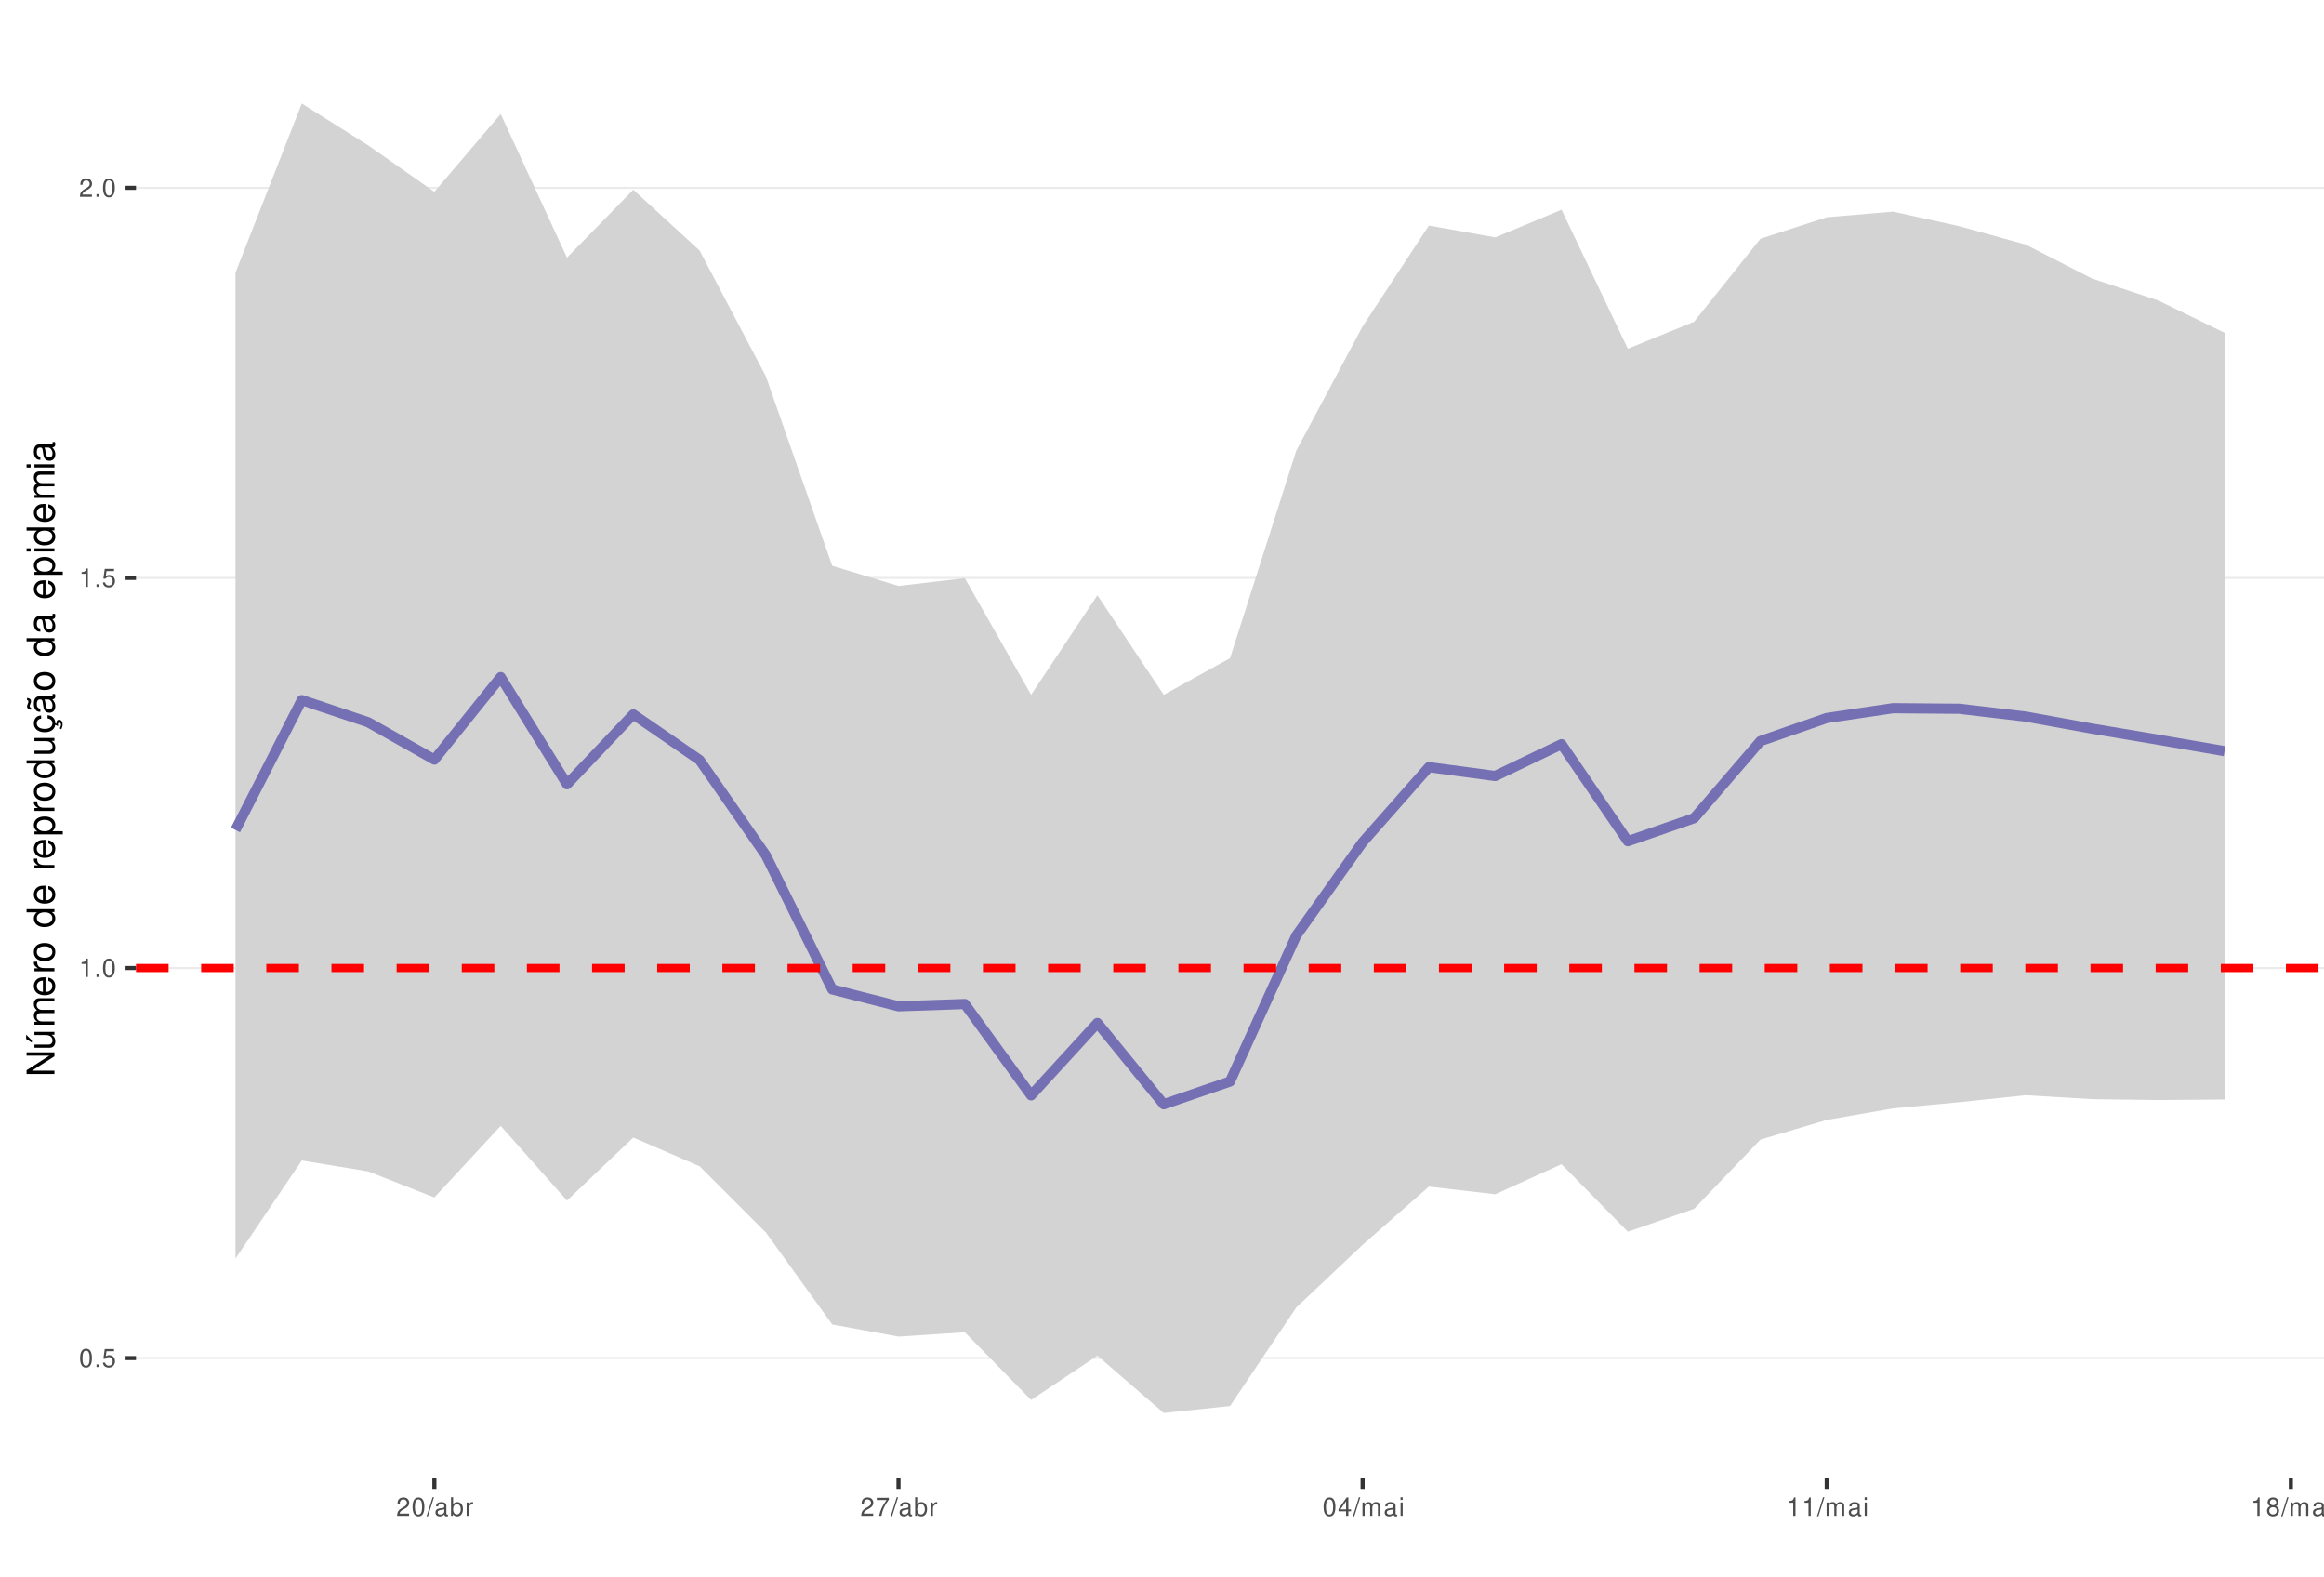
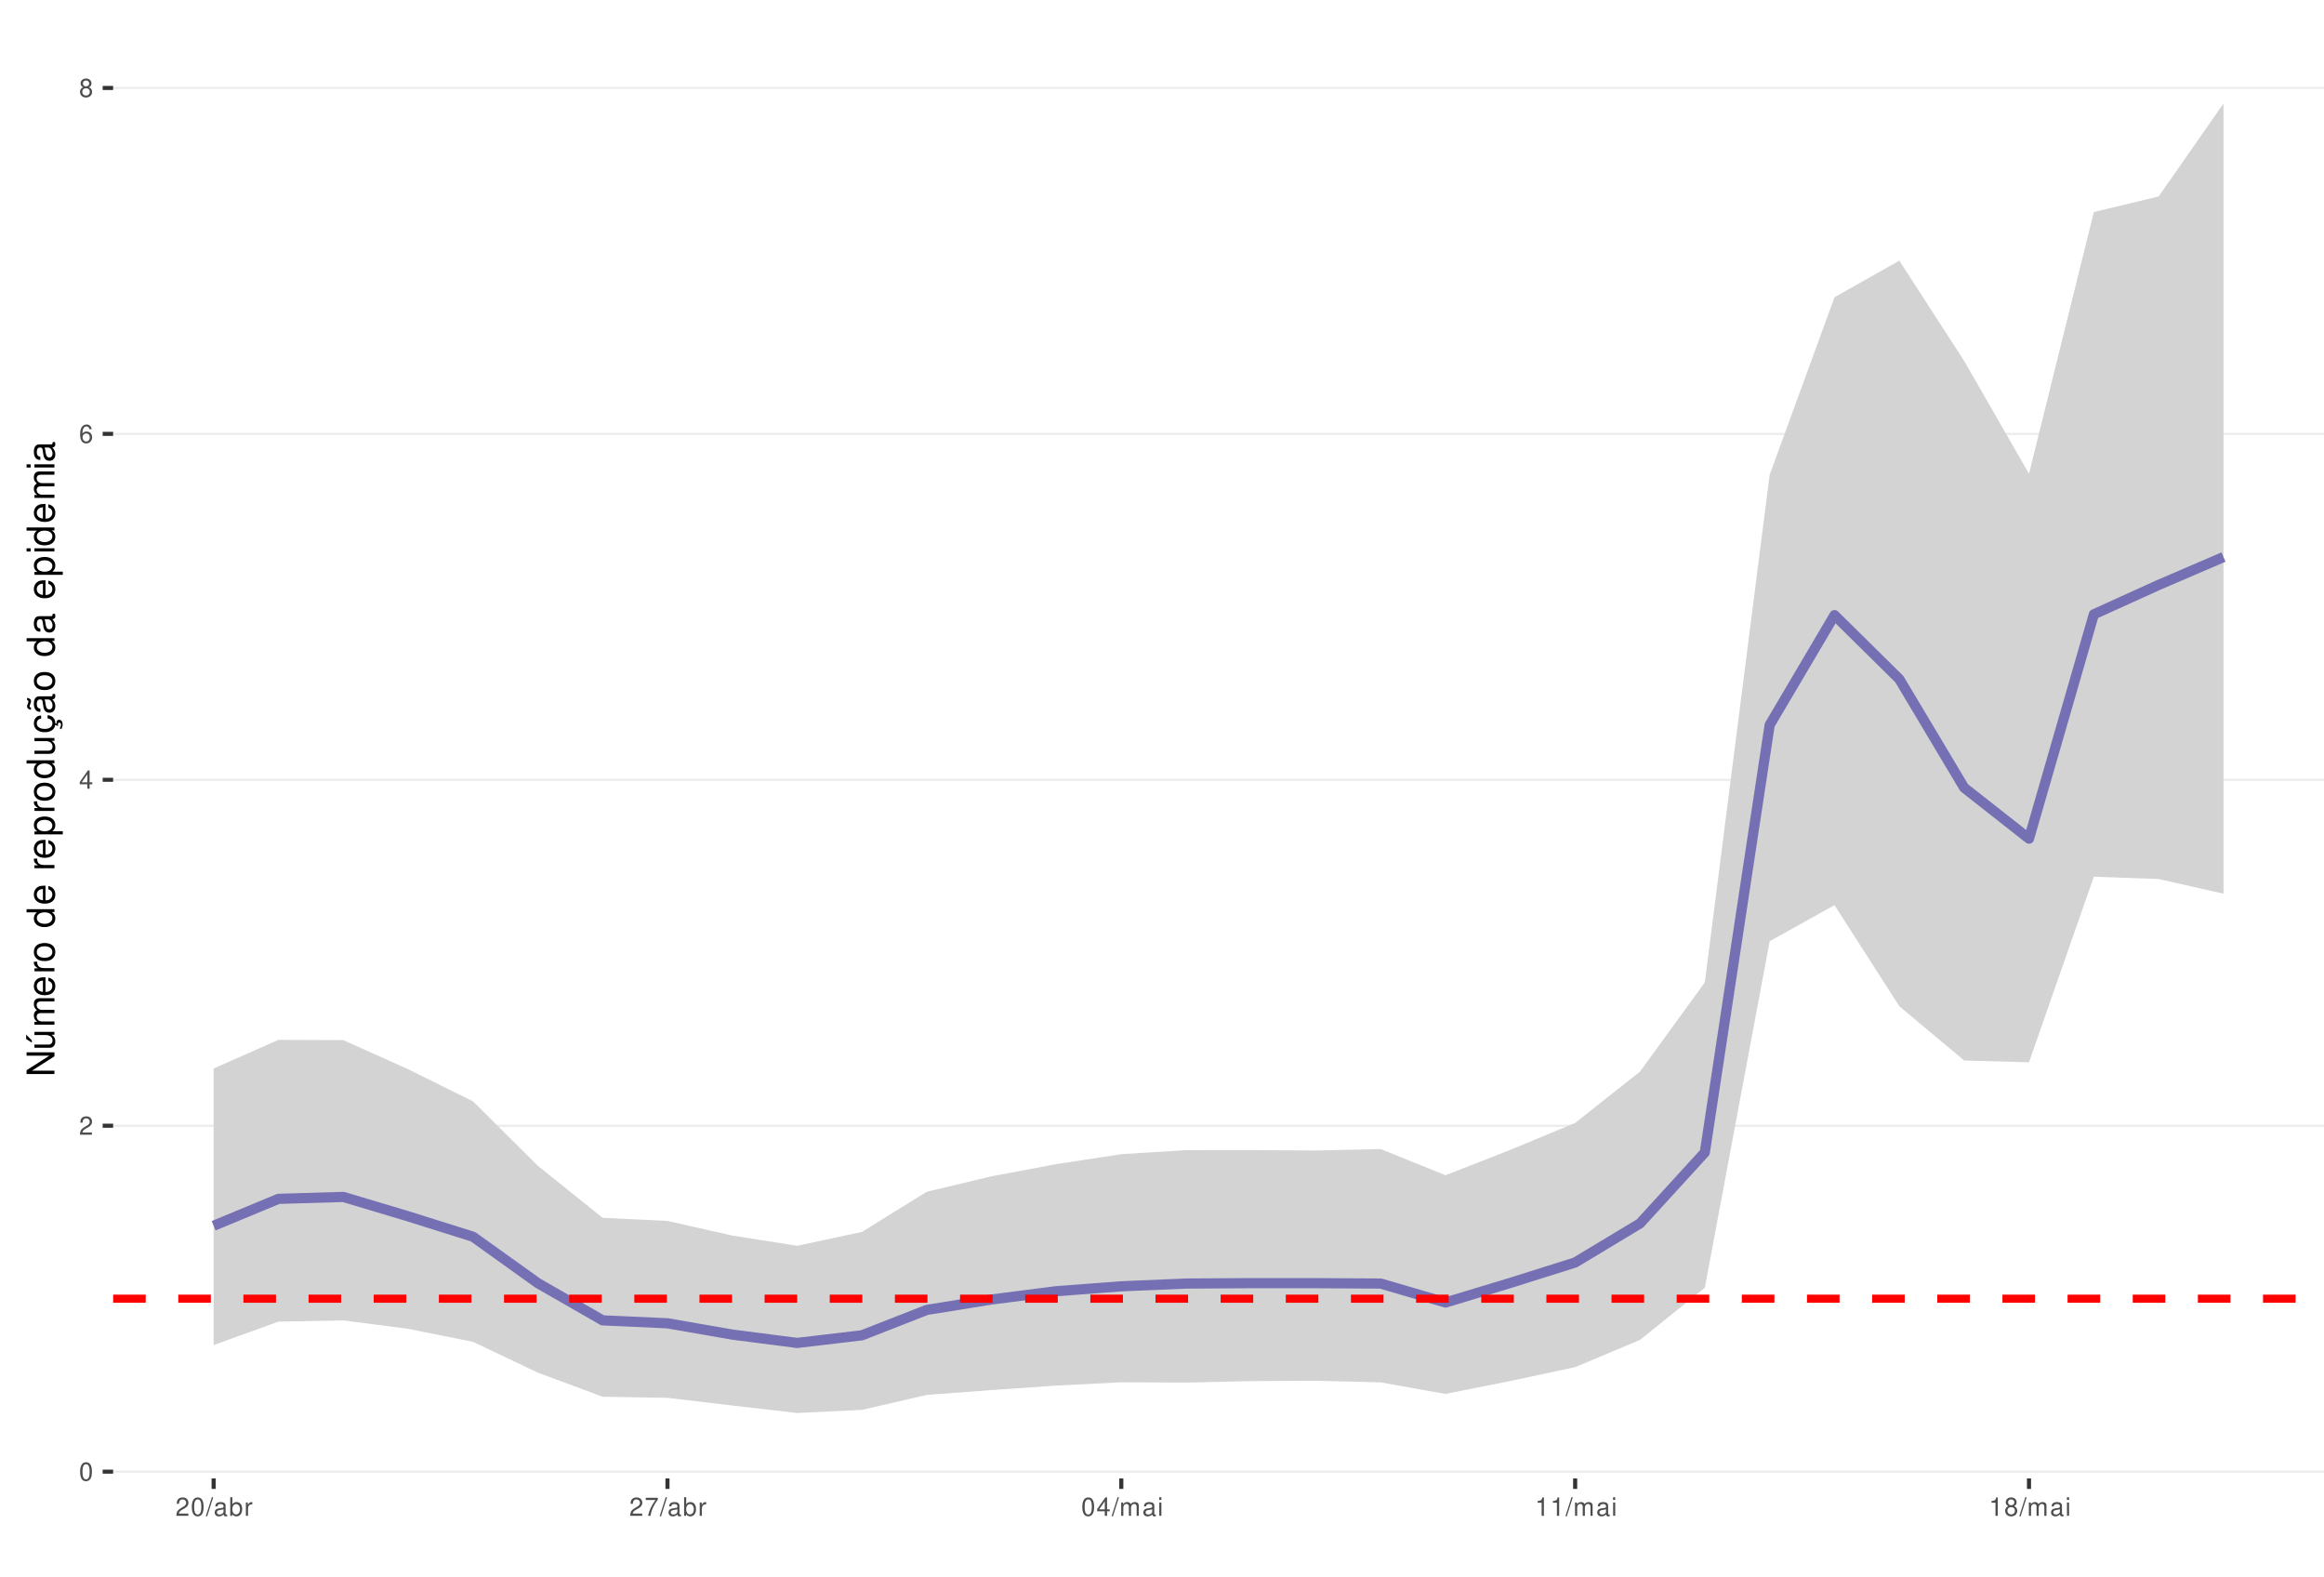
<svg xmlns="http://www.w3.org/2000/svg" xmlns:xlink="http://www.w3.org/1999/xlink" width="609pt" height="413pt" viewBox="0 0 609 413" version="1.1">
  <defs>
    <g>
      <symbol overflow="visible" id="glyph0-0">
        <path style="stroke:none;" d="" />
      </symbol>
      <symbol overflow="visible" id="glyph0-1">
        <path style="stroke:none;" d="M 1.828 -4.812 C 1.391 -4.812 0.984 -4.609 0.75 -4.281 C 0.438 -3.859 0.281 -3.219 0.281 -2.328 C 0.281 -0.703 0.812 0.156 1.828 0.156 C 2.828 0.156 3.375 -0.703 3.375 -2.297 C 3.375 -3.219 3.234 -3.844 2.922 -4.281 C 2.672 -4.625 2.281 -4.812 1.828 -4.812 Z M 1.828 -4.297 C 2.469 -4.297 2.781 -3.641 2.781 -2.344 C 2.781 -0.969 2.469 -0.328 1.812 -0.328 C 1.203 -0.328 0.891 -1 0.891 -2.328 C 0.891 -3.641 1.203 -4.297 1.828 -4.297 Z M 1.828 -4.297 " />
      </symbol>
      <symbol overflow="visible" id="glyph0-2">
-         <path style="stroke:none;" d="M 1.266 -0.688 L 0.578 -0.688 L 0.578 0 L 1.266 0 Z M 1.266 -0.688 " />
+         <path style="stroke:none;" d="M 3.375 -0.578 L 0.891 -0.578 C 0.938 -0.984 1.156 -1.234 1.734 -1.578 L 2.406 -1.953 C 3.062 -2.328 3.406 -2.812 3.406 -3.406 C 3.406 -3.812 3.234 -4.188 2.969 -4.438 C 2.688 -4.688 2.344 -4.812 1.891 -4.812 C 1.297 -4.812 0.844 -4.594 0.578 -4.188 C 0.422 -3.938 0.344 -3.641 0.328 -3.141 L 0.922 -3.141 C 0.938 -3.469 0.984 -3.672 1.062 -3.828 C 1.219 -4.125 1.516 -4.297 1.875 -4.297 C 2.406 -4.297 2.797 -3.906 2.797 -3.391 C 2.797 -3.016 2.578 -2.672 2.156 -2.438 L 1.547 -2.078 C 0.562 -1.516 0.281 -1.062 0.219 0 L 3.375 0 Z M 3.375 -0.578 " />
      </symbol>
      <symbol overflow="visible" id="glyph0-3">
-         <path style="stroke:none;" d="M 3.172 -4.719 L 0.734 -4.719 L 0.375 -2.156 L 0.922 -2.156 C 1.188 -2.469 1.422 -2.594 1.797 -2.594 C 2.422 -2.594 2.812 -2.156 2.812 -1.453 C 2.812 -0.781 2.422 -0.359 1.781 -0.359 C 1.266 -0.359 0.953 -0.625 0.812 -1.156 L 0.234 -1.156 C 0.312 -0.766 0.375 -0.578 0.516 -0.406 C 0.781 -0.047 1.266 0.156 1.797 0.156 C 2.75 0.156 3.422 -0.547 3.422 -1.531 C 3.422 -2.469 2.797 -3.109 1.891 -3.109 C 1.562 -3.109 1.297 -3.016 1.016 -2.828 L 1.203 -4.141 L 3.172 -4.141 Z M 3.172 -4.719 " />
+         <path style="stroke:none;" d="M 2.172 -1.172 L 2.172 0 L 2.766 0 L 2.766 -1.172 L 3.469 -1.172 L 3.469 -1.688 L 2.766 -1.688 L 2.766 -4.812 L 2.328 -4.812 L 0.188 -1.781 L 0.188 -1.172 Z M 2.172 -1.688 L 0.703 -1.688 L 2.172 -3.812 Z M 2.172 -1.688 " />
      </symbol>
      <symbol overflow="visible" id="glyph0-4">
-         <path style="stroke:none;" d="M 1.719 -3.422 L 1.719 0 L 2.312 0 L 2.312 -4.812 L 1.922 -4.812 C 1.719 -4.078 1.578 -3.969 0.672 -3.859 L 0.672 -3.422 Z M 1.719 -3.422 " />
+         <path style="stroke:none;" d="M 3.312 -3.562 C 3.203 -4.344 2.703 -4.812 1.984 -4.812 C 1.453 -4.812 0.984 -4.562 0.719 -4.125 C 0.406 -3.656 0.281 -3.062 0.281 -2.203 C 0.281 -1.391 0.406 -0.875 0.688 -0.453 C 0.938 -0.047 1.344 0.156 1.875 0.156 C 2.766 0.156 3.422 -0.516 3.422 -1.453 C 3.422 -2.344 2.812 -2.969 1.969 -2.969 C 1.5 -2.969 1.141 -2.797 0.891 -2.438 C 0.891 -3.641 1.266 -4.297 1.938 -4.297 C 2.344 -4.297 2.641 -4.031 2.734 -3.562 Z M 1.891 -2.453 C 2.469 -2.453 2.812 -2.047 2.812 -1.406 C 2.812 -0.812 2.422 -0.359 1.875 -0.359 C 1.328 -0.359 0.922 -0.828 0.922 -1.438 C 0.922 -2.031 1.312 -2.453 1.891 -2.453 Z M 1.891 -2.453 " />
      </symbol>
      <symbol overflow="visible" id="glyph0-5">
-         <path style="stroke:none;" d="M 3.375 -0.578 L 0.891 -0.578 C 0.938 -0.984 1.156 -1.234 1.734 -1.578 L 2.406 -1.953 C 3.062 -2.328 3.406 -2.812 3.406 -3.406 C 3.406 -3.812 3.234 -4.188 2.969 -4.438 C 2.688 -4.688 2.344 -4.812 1.891 -4.812 C 1.297 -4.812 0.844 -4.594 0.578 -4.188 C 0.422 -3.938 0.344 -3.641 0.328 -3.141 L 0.922 -3.141 C 0.938 -3.469 0.984 -3.672 1.062 -3.828 C 1.219 -4.125 1.516 -4.297 1.875 -4.297 C 2.406 -4.297 2.797 -3.906 2.797 -3.391 C 2.797 -3.016 2.578 -2.672 2.156 -2.438 L 1.547 -2.078 C 0.562 -1.516 0.281 -1.062 0.219 0 L 3.375 0 Z M 3.375 -0.578 " />
+         <path style="stroke:none;" d="M 2.609 -2.531 C 3.094 -2.828 3.25 -3.078 3.25 -3.531 C 3.25 -4.281 2.672 -4.812 1.828 -4.812 C 1 -4.812 0.406 -4.281 0.406 -3.531 C 0.406 -3.078 0.562 -2.844 1.047 -2.531 C 0.516 -2.266 0.25 -1.875 0.25 -1.344 C 0.25 -0.453 0.891 0.156 1.828 0.156 C 2.766 0.156 3.422 -0.453 3.422 -1.344 C 3.422 -1.875 3.141 -2.266 2.609 -2.531 Z M 1.828 -4.297 C 2.328 -4.297 2.656 -4 2.656 -3.516 C 2.656 -3.062 2.328 -2.766 1.828 -2.766 C 1.328 -2.766 1.016 -3.062 1.016 -3.531 C 1.016 -4 1.328 -4.297 1.828 -4.297 Z M 1.828 -2.266 C 2.422 -2.266 2.812 -1.891 2.812 -1.328 C 2.812 -0.75 2.422 -0.359 1.812 -0.359 C 1.25 -0.359 0.844 -0.766 0.844 -1.312 C 0.844 -1.891 1.234 -2.266 1.828 -2.266 Z M 1.828 -2.266 " />
      </symbol>
      <symbol overflow="visible" id="glyph0-6">
        <path style="stroke:none;" d="M 1.531 -4.859 L -0.047 0.141 L 0.312 0.141 L 1.891 -4.859 Z M 1.531 -4.859 " />
      </symbol>
      <symbol overflow="visible" id="glyph0-7">
        <path style="stroke:none;" d="M 3.562 -0.328 C 3.5 -0.312 3.469 -0.312 3.438 -0.312 C 3.25 -0.312 3.141 -0.406 3.141 -0.578 L 3.141 -2.641 C 3.141 -3.25 2.688 -3.594 1.828 -3.594 C 1.312 -3.594 0.906 -3.438 0.672 -3.188 C 0.516 -3 0.453 -2.797 0.438 -2.453 L 0.984 -2.453 C 1.031 -2.875 1.297 -3.078 1.812 -3.078 C 2.312 -3.078 2.594 -2.891 2.594 -2.562 L 2.594 -2.406 C 2.578 -2.172 2.469 -2.078 2.016 -2.031 C 1.219 -1.922 1.109 -1.891 0.891 -1.812 C 0.484 -1.641 0.281 -1.328 0.281 -0.875 C 0.281 -0.25 0.719 0.156 1.422 0.156 C 1.859 0.156 2.219 0 2.609 -0.359 C 2.656 0 2.828 0.156 3.188 0.156 C 3.297 0.156 3.375 0.141 3.562 0.094 Z M 2.594 -1.094 C 2.594 -0.906 2.531 -0.797 2.375 -0.641 C 2.141 -0.438 1.875 -0.328 1.547 -0.328 C 1.109 -0.328 0.859 -0.547 0.859 -0.891 C 0.859 -1.266 1.094 -1.438 1.703 -1.531 C 2.297 -1.609 2.406 -1.641 2.594 -1.719 Z M 2.594 -1.094 " />
      </symbol>
      <symbol overflow="visible" id="glyph0-8">
        <path style="stroke:none;" d="M 0.359 -4.859 L 0.359 0 L 0.859 0 L 0.859 -0.453 C 1.125 -0.047 1.484 0.156 1.969 0.156 C 2.875 0.156 3.484 -0.594 3.484 -1.75 C 3.484 -2.891 2.922 -3.594 1.984 -3.594 C 1.516 -3.594 1.172 -3.406 0.906 -3.016 L 0.906 -4.859 Z M 1.891 -3.062 C 2.5 -3.062 2.906 -2.531 2.906 -1.703 C 2.906 -0.906 2.484 -0.359 1.891 -0.359 C 1.297 -0.359 0.906 -0.906 0.906 -1.719 C 0.906 -2.531 1.297 -3.062 1.891 -3.062 Z M 1.891 -3.062 " />
      </symbol>
      <symbol overflow="visible" id="glyph0-9">
        <path style="stroke:none;" d="M 0.453 -3.484 L 0.453 0 L 1.016 0 L 1.016 -1.812 C 1.031 -2.656 1.375 -3.016 2.141 -3 L 2.141 -3.562 C 2.047 -3.578 1.984 -3.594 1.922 -3.594 C 1.562 -3.594 1.297 -3.375 0.969 -2.859 L 0.969 -3.484 Z M 0.453 -3.484 " />
      </symbol>
      <symbol overflow="visible" id="glyph0-10">
        <path style="stroke:none;" d="M 3.469 -4.719 L 0.312 -4.719 L 0.312 -4.141 L 2.859 -4.141 C 1.734 -2.531 1.266 -1.547 0.922 0 L 1.547 0 C 1.797 -1.516 2.391 -2.812 3.469 -4.234 Z M 3.469 -4.719 " />
      </symbol>
      <symbol overflow="visible" id="glyph0-11">
-         <path style="stroke:none;" d="M 2.172 -1.172 L 2.172 0 L 2.766 0 L 2.766 -1.172 L 3.469 -1.172 L 3.469 -1.688 L 2.766 -1.688 L 2.766 -4.812 L 2.328 -4.812 L 0.188 -1.781 L 0.188 -1.172 Z M 2.172 -1.688 L 0.703 -1.688 L 2.172 -3.812 Z M 2.172 -1.688 " />
+         <path style="stroke:none;" d="M 0.469 -3.484 L 0.469 0 L 1.031 0 L 1.031 -2.188 C 1.031 -2.703 1.391 -3.109 1.844 -3.109 C 2.25 -3.109 2.484 -2.844 2.484 -2.406 L 2.484 0 L 3.047 0 L 3.047 -2.188 C 3.047 -2.703 3.422 -3.109 3.875 -3.109 C 4.266 -3.109 4.516 -2.844 4.516 -2.406 L 4.516 0 L 5.078 0 L 5.078 -2.609 C 5.078 -3.234 4.719 -3.594 4.062 -3.594 C 3.594 -3.594 3.312 -3.453 2.984 -3.062 C 2.781 -3.422 2.5 -3.594 2.047 -3.594 C 1.578 -3.594 1.266 -3.422 0.984 -3 L 0.984 -3.484 Z M 0.469 -3.484 " />
      </symbol>
      <symbol overflow="visible" id="glyph0-12">
-         <path style="stroke:none;" d="M 0.469 -3.484 L 0.469 0 L 1.031 0 L 1.031 -2.188 C 1.031 -2.703 1.391 -3.109 1.844 -3.109 C 2.25 -3.109 2.484 -2.844 2.484 -2.406 L 2.484 0 L 3.047 0 L 3.047 -2.188 C 3.047 -2.703 3.422 -3.109 3.875 -3.109 C 4.266 -3.109 4.516 -2.844 4.516 -2.406 L 4.516 0 L 5.078 0 L 5.078 -2.609 C 5.078 -3.234 4.719 -3.594 4.062 -3.594 C 3.594 -3.594 3.312 -3.453 2.984 -3.062 C 2.781 -3.422 2.5 -3.594 2.047 -3.594 C 1.578 -3.594 1.266 -3.422 0.984 -3 L 0.984 -3.484 Z M 0.469 -3.484 " />
+         <path style="stroke:none;" d="M 1 -3.484 L 0.453 -3.484 L 0.453 0 L 1 0 Z M 1 -4.859 L 0.438 -4.859 L 0.438 -4.156 L 1 -4.156 Z M 1 -4.859 " />
      </symbol>
      <symbol overflow="visible" id="glyph0-13">
-         <path style="stroke:none;" d="M 1 -3.484 L 0.453 -3.484 L 0.453 0 L 1 0 Z M 1 -4.859 L 0.438 -4.859 L 0.438 -4.156 L 1 -4.156 Z M 1 -4.859 " />
-       </symbol>
-       <symbol overflow="visible" id="glyph0-14">
-         <path style="stroke:none;" d="M 2.609 -2.531 C 3.094 -2.828 3.25 -3.078 3.25 -3.531 C 3.25 -4.281 2.672 -4.812 1.828 -4.812 C 1 -4.812 0.406 -4.281 0.406 -3.531 C 0.406 -3.078 0.562 -2.844 1.047 -2.531 C 0.516 -2.266 0.25 -1.875 0.25 -1.344 C 0.25 -0.453 0.891 0.156 1.828 0.156 C 2.766 0.156 3.422 -0.453 3.422 -1.344 C 3.422 -1.875 3.141 -2.266 2.609 -2.531 Z M 1.828 -4.297 C 2.328 -4.297 2.656 -4 2.656 -3.516 C 2.656 -3.062 2.328 -2.766 1.828 -2.766 C 1.328 -2.766 1.016 -3.062 1.016 -3.531 C 1.016 -4 1.328 -4.297 1.828 -4.297 Z M 1.828 -2.266 C 2.422 -2.266 2.812 -1.891 2.812 -1.328 C 2.812 -0.75 2.422 -0.359 1.812 -0.359 C 1.25 -0.359 0.844 -0.766 0.844 -1.312 C 0.844 -1.891 1.234 -2.266 1.828 -2.266 Z M 1.828 -2.266 " />
+         <path style="stroke:none;" d="M 1.719 -3.422 L 1.719 0 L 2.312 0 L 2.312 -4.812 L 1.922 -4.812 C 1.719 -4.078 1.578 -3.969 0.672 -3.859 L 0.672 -3.422 Z M 1.719 -3.422 " />
      </symbol>
      <symbol overflow="visible" id="glyph1-0">
        <path style="stroke:none;" d="" />
      </symbol>
      <symbol overflow="visible" id="glyph1-1">
        <path style="stroke:none;" d="M -7.297 -6.453 L -7.297 -5.578 L -1.328 -5.578 L -7.297 -1.766 L -7.297 -0.766 L 0 -0.766 L 0 -1.641 L -5.906 -1.641 L 0 -5.406 L 0 -6.453 Z M -7.297 -6.453 " />
      </symbol>
      <symbol overflow="visible" id="glyph1-2">
        <path style="stroke:none;" d="M 0 -4.812 L -5.234 -4.812 L -5.234 -3.984 L -2.266 -3.984 C -1.203 -3.984 -0.5 -3.438 -0.5 -2.562 C -0.5 -1.906 -0.906 -1.484 -1.531 -1.484 L -5.234 -1.484 L -5.234 -0.656 L -1.203 -0.656 C -0.328 -0.656 0.234 -1.297 0.234 -2.312 C 0.234 -3.094 -0.047 -3.578 -0.734 -4.062 L 0 -4.062 Z M -7.406 -2.953 L -5.922 -2 L -5.922 -2.594 L -7.406 -4.094 Z M -7.406 -2.953 " />
      </symbol>
      <symbol overflow="visible" id="glyph1-3">
        <path style="stroke:none;" d="M -5.234 -0.703 L 0 -0.703 L 0 -1.547 L -3.297 -1.547 C -4.047 -1.547 -4.656 -2.094 -4.656 -2.766 C -4.656 -3.391 -4.281 -3.734 -3.609 -3.734 L 0 -3.734 L 0 -4.578 L -3.297 -4.578 C -4.047 -4.578 -4.656 -5.125 -4.656 -5.812 C -4.656 -6.422 -4.266 -6.781 -3.609 -6.781 L 0 -6.781 L 0 -7.625 L -3.938 -7.625 C -4.875 -7.625 -5.391 -7.078 -5.391 -6.094 C -5.391 -5.406 -5.188 -4.984 -4.594 -4.484 C -5.156 -4.188 -5.391 -3.766 -5.391 -3.078 C -5.391 -2.375 -5.125 -1.906 -4.5 -1.469 L -5.234 -1.469 Z M -5.234 -0.703 " />
      </symbol>
      <symbol overflow="visible" id="glyph1-4">
        <path style="stroke:none;" d="M -2.344 -5.125 C -3.141 -5.125 -3.625 -5.062 -4.016 -4.922 C -4.875 -4.578 -5.391 -3.781 -5.391 -2.797 C -5.391 -1.344 -4.281 -0.406 -2.547 -0.406 C -0.812 -0.406 0.234 -1.297 0.234 -2.781 C 0.234 -3.984 -0.453 -4.812 -1.594 -5.016 L -1.594 -4.188 C -0.906 -3.953 -0.547 -3.484 -0.547 -2.812 C -0.547 -2.281 -0.781 -1.828 -1.219 -1.547 C -1.516 -1.344 -1.812 -1.281 -2.344 -1.266 Z M -3.016 -1.297 C -3.984 -1.359 -4.625 -1.953 -4.625 -2.797 C -4.625 -3.641 -3.953 -4.234 -3.016 -4.234 Z M -3.016 -1.297 " />
      </symbol>
      <symbol overflow="visible" id="glyph1-5">
        <path style="stroke:none;" d="M -5.234 -0.688 L 0 -0.688 L 0 -1.531 L -2.719 -1.531 C -3.984 -1.547 -4.547 -2.062 -4.516 -3.203 L -5.359 -3.203 C -5.375 -3.062 -5.391 -2.984 -5.391 -2.891 C -5.391 -2.344 -5.062 -1.938 -4.297 -1.453 L -5.234 -1.453 Z M -5.234 -0.688 " />
      </symbol>
      <symbol overflow="visible" id="glyph1-6">
        <path style="stroke:none;" d="M -5.391 -2.719 C -5.391 -1.234 -4.344 -0.359 -2.578 -0.359 C -0.812 -0.359 0.234 -1.234 0.234 -2.734 C 0.234 -4.203 -0.812 -5.094 -2.547 -5.094 C -4.359 -5.094 -5.391 -4.234 -5.391 -2.719 Z M -4.625 -2.734 C -4.625 -3.672 -3.844 -4.234 -2.547 -4.234 C -1.312 -4.234 -0.547 -3.656 -0.547 -2.734 C -0.547 -1.797 -1.312 -1.234 -2.578 -1.234 C -3.844 -1.234 -4.625 -1.797 -4.625 -2.734 Z M -4.625 -2.734 " />
      </symbol>
      <symbol overflow="visible" id="glyph1-7">
        <path style="stroke:none;" d="" />
      </symbol>
      <symbol overflow="visible" id="glyph1-8">
        <path style="stroke:none;" d="M -7.297 -4.953 L -7.297 -4.125 L -4.578 -4.125 C -5.109 -3.766 -5.391 -3.203 -5.391 -2.516 C -5.391 -1.156 -4.297 -0.266 -2.625 -0.266 C -0.859 -0.266 0.234 -1.125 0.234 -2.547 C 0.234 -3.266 -0.047 -3.766 -0.688 -4.203 L 0 -4.203 L 0 -4.953 Z M -4.609 -2.656 C -4.609 -3.547 -3.812 -4.125 -2.562 -4.125 C -1.344 -4.125 -0.547 -3.547 -0.547 -2.656 C -0.547 -1.734 -1.359 -1.125 -2.578 -1.125 C -3.797 -1.125 -4.609 -1.734 -4.609 -2.656 Z M -4.609 -2.656 " />
      </symbol>
      <symbol overflow="visible" id="glyph1-9">
        <path style="stroke:none;" d="M 2.188 -0.547 L 2.188 -1.375 L -0.547 -1.375 C -0.016 -1.812 0.234 -2.312 0.234 -2.984 C 0.234 -4.344 -0.859 -5.234 -2.531 -5.234 C -4.297 -5.234 -5.391 -4.375 -5.391 -2.984 C -5.391 -2.266 -5.062 -1.703 -4.453 -1.312 L -5.234 -1.312 L -5.234 -0.547 Z M -4.609 -2.844 C -4.609 -3.766 -3.797 -4.359 -2.547 -4.359 C -1.359 -4.359 -0.547 -3.75 -0.547 -2.844 C -0.547 -1.953 -1.344 -1.375 -2.578 -1.375 C -3.812 -1.375 -4.609 -1.953 -4.609 -2.844 Z M -4.609 -2.844 " />
      </symbol>
      <symbol overflow="visible" id="glyph1-10">
        <path style="stroke:none;" d="M 0 -4.812 L -5.234 -4.812 L -5.234 -3.984 L -2.266 -3.984 C -1.203 -3.984 -0.5 -3.438 -0.5 -2.562 C -0.5 -1.906 -0.906 -1.484 -1.531 -1.484 L -5.234 -1.484 L -5.234 -0.656 L -1.203 -0.656 C -0.328 -0.656 0.234 -1.297 0.234 -2.312 C 0.234 -3.094 -0.047 -3.578 -0.734 -4.062 L 0 -4.062 Z M 0 -4.812 " />
      </symbol>
      <symbol overflow="visible" id="glyph1-11">
        <path style="stroke:none;" d="M 0.234 -2.641 C 0.234 -3.875 -0.547 -4.703 -1.797 -4.766 L -1.797 -3.938 C -0.953 -3.797 -0.531 -3.359 -0.531 -2.656 C -0.531 -1.734 -1.281 -1.188 -2.516 -1.188 C -3.844 -1.188 -4.625 -1.719 -4.625 -2.625 C -4.625 -3.328 -4.203 -3.766 -3.484 -3.875 L -3.484 -4.703 C -3.984 -4.672 -4.312 -4.562 -4.609 -4.359 C -5.094 -4 -5.391 -3.375 -5.391 -2.641 C -5.391 -1.219 -4.266 -0.312 -2.531 -0.312 C -1.469 -0.312 -0.625 -0.672 -0.156 -1.312 C 0.047 -1.594 0.125 -1.812 0.203 -2.25 L 0.922 -1.938 L 0.984 -2.062 C 0.938 -2.188 0.906 -2.25 0.906 -2.375 C 0.906 -2.656 1.047 -2.828 1.281 -2.828 C 1.547 -2.828 1.734 -2.594 1.734 -2.297 C 1.734 -2.031 1.672 -1.844 1.438 -1.406 L 1.406 -1.312 L 1.812 -1.094 C 2.078 -1.75 2.141 -1.953 2.141 -2.344 C 2.141 -3.109 1.781 -3.578 1.203 -3.578 C 0.781 -3.578 0.547 -3.297 0.547 -2.797 C 0.547 -2.703 0.547 -2.641 0.562 -2.516 Z M 0.234 -2.641 " />
      </symbol>
      <symbol overflow="visible" id="glyph1-12">
        <path style="stroke:none;" d="M -0.484 -5.344 C -0.469 -5.266 -0.469 -5.219 -0.469 -5.172 C -0.469 -4.875 -0.625 -4.719 -0.875 -4.719 L -3.953 -4.719 C -4.891 -4.719 -5.391 -4.047 -5.391 -2.75 C -5.391 -1.984 -5.172 -1.375 -4.781 -1.016 C -4.516 -0.766 -4.203 -0.672 -3.688 -0.656 L -3.688 -1.484 C -4.328 -1.562 -4.625 -1.938 -4.625 -2.719 C -4.625 -3.484 -4.344 -3.891 -3.844 -3.891 L -3.625 -3.891 C -3.266 -3.875 -3.125 -3.703 -3.047 -3.016 C -2.891 -1.844 -2.844 -1.656 -2.719 -1.344 C -2.453 -0.734 -2 -0.422 -1.312 -0.422 C -0.375 -0.422 0.234 -1.078 0.234 -2.141 C 0.234 -2.797 0 -3.328 -0.547 -3.922 C 0 -3.984 0.234 -4.234 0.234 -4.781 C 0.234 -4.953 0.203 -5.062 0.141 -5.344 Z M -1.656 -3.891 C -1.375 -3.891 -1.203 -3.812 -0.969 -3.562 C -0.656 -3.219 -0.5 -2.812 -0.5 -2.312 C -0.5 -1.672 -0.812 -1.297 -1.344 -1.297 C -1.891 -1.297 -2.172 -1.656 -2.297 -2.547 C -2.422 -3.438 -2.453 -3.609 -2.594 -3.891 Z M -7.172 -3.75 C -6.922 -3.672 -6.812 -3.547 -6.812 -3.375 C -6.812 -3.25 -6.875 -2.984 -6.984 -2.734 C -7.156 -2.312 -7.172 -2.25 -7.172 -2.047 C -7.172 -1.594 -6.797 -1.297 -6.141 -1.188 L -6.141 -1.766 C -6.375 -1.812 -6.5 -1.938 -6.5 -2.094 C -6.5 -2.203 -6.469 -2.344 -6.375 -2.578 C -6.156 -3.156 -6.125 -3.234 -6.125 -3.438 C -6.125 -3.922 -6.484 -4.219 -7.172 -4.312 Z M -7.172 -3.75 " />
      </symbol>
      <symbol overflow="visible" id="glyph1-13">
        <path style="stroke:none;" d="M -0.484 -5.344 C -0.469 -5.266 -0.469 -5.219 -0.469 -5.172 C -0.469 -4.875 -0.625 -4.719 -0.875 -4.719 L -3.953 -4.719 C -4.891 -4.719 -5.391 -4.047 -5.391 -2.75 C -5.391 -1.984 -5.172 -1.375 -4.781 -1.016 C -4.516 -0.766 -4.203 -0.672 -3.688 -0.656 L -3.688 -1.484 C -4.328 -1.562 -4.625 -1.938 -4.625 -2.719 C -4.625 -3.484 -4.344 -3.891 -3.844 -3.891 L -3.625 -3.891 C -3.266 -3.875 -3.125 -3.703 -3.047 -3.016 C -2.891 -1.844 -2.844 -1.656 -2.719 -1.344 C -2.453 -0.734 -2 -0.422 -1.312 -0.422 C -0.375 -0.422 0.234 -1.078 0.234 -2.141 C 0.234 -2.797 0 -3.328 -0.547 -3.922 C 0 -3.984 0.234 -4.234 0.234 -4.781 C 0.234 -4.953 0.203 -5.062 0.141 -5.344 Z M -1.656 -3.891 C -1.375 -3.891 -1.203 -3.812 -0.969 -3.562 C -0.656 -3.219 -0.5 -2.812 -0.5 -2.312 C -0.5 -1.672 -0.812 -1.297 -1.344 -1.297 C -1.891 -1.297 -2.172 -1.656 -2.297 -2.547 C -2.422 -3.438 -2.453 -3.609 -2.594 -3.891 Z M -1.656 -3.891 " />
      </symbol>
      <symbol overflow="visible" id="glyph1-14">
        <path style="stroke:none;" d="M -5.234 -1.5 L -5.234 -0.672 L 0 -0.672 L 0 -1.5 Z M -7.297 -1.5 L -7.297 -0.656 L -6.234 -0.656 L -6.234 -1.5 Z M -7.297 -1.5 " />
      </symbol>
    </g>
    <clipPath id="clip1">
-       <path d="M 35.645 9.961 L 609 9.961 L 609 387.328 L 35.645 387.328 Z M 35.645 9.961 " />
+       <path d="M 29.645 9.961 L 609 9.961 L 609 387.328 L 29.645 387.328 Z M 29.645 9.961 " />
    </clipPath>
    <clipPath id="clip2">
-       <path d="M 35.645 355 L 609 355 L 609 357 L 35.645 357 Z M 35.645 355 " />
+       <path d="M 29.645 385 L 609 385 L 609 386 L 29.645 386 Z M 29.645 385 " />
    </clipPath>
    <clipPath id="clip3">
-       <path d="M 35.645 253 L 609 253 L 609 254 L 35.645 254 Z M 35.645 253 " />
+       <path d="M 29.645 294 L 609 294 L 609 296 L 29.645 296 Z M 29.645 294 " />
    </clipPath>
    <clipPath id="clip4">
-       <path d="M 35.645 151 L 609 151 L 609 152 L 35.645 152 Z M 35.645 151 " />
+       <path d="M 29.645 204 L 609 204 L 609 205 L 29.645 205 Z M 29.645 204 " />
    </clipPath>
    <clipPath id="clip5">
-       <path d="M 35.645 48 L 609 48 L 609 50 L 35.645 50 Z M 35.645 48 " />
+       <path d="M 29.645 113 L 609 113 L 609 114 L 29.645 114 Z M 29.645 113 " />
    </clipPath>
    <clipPath id="clip6">
-       <path d="M 35.645 252 L 609 252 L 609 255 L 35.645 255 Z M 35.645 252 " />
+       <path d="M 29.645 22 L 609 22 L 609 24 L 29.645 24 Z M 29.645 22 " />
+     </clipPath>
+     <clipPath id="clip7">
+       <path d="M 29.645 339 L 609 339 L 609 342 L 29.645 342 Z M 29.645 339 " />
    </clipPath>
  </defs>
  <g id="surface53">
    <rect x="0" y="0" width="609" height="413" style="fill:rgb(100%,100%,100%);fill-opacity:1;stroke:none;" />
    <rect x="0" y="0" width="609" height="413" style="fill:rgb(100%,100%,100%);fill-opacity:1;stroke:none;" />
    <path style="fill:none;stroke-width:1.067;stroke-linecap:round;stroke-linejoin:round;stroke:rgb(100%,100%,100%);stroke-opacity:1;stroke-miterlimit:10;" d="M 0 413 L 609 413 L 609 0 L 0 0 Z M 0 413 " />
    <g clip-path="url(#clip1)" clip-rule="nonzero">
-       <path style=" stroke:none;fill-rule:nonzero;fill:rgb(100%,100%,100%);fill-opacity:1;" d="M 35.645 387.328 L 609 387.328 L 609 9.961 L 35.645 9.961 Z M 35.645 387.328 " />
+       <path style=" stroke:none;fill-rule:nonzero;fill:rgb(100%,100%,100%);fill-opacity:1;" d="M 29.645 387.328 L 609 387.328 L 609 9.961 L 29.645 9.961 Z M 29.645 387.328 " />
    </g>
    <g clip-path="url(#clip2)" clip-rule="nonzero">
-       <path style="fill:none;stroke-width:0.533;stroke-linecap:butt;stroke-linejoin:round;stroke:rgb(92.157%,92.157%,92.157%);stroke-opacity:1;stroke-miterlimit:10;" d="M 35.645 355.797 L 609 355.797 " />
+       <path style="fill:none;stroke-width:0.533;stroke-linecap:butt;stroke-linejoin:round;stroke:rgb(92.157%,92.157%,92.157%);stroke-opacity:1;stroke-miterlimit:10;" d="M 29.645 385.547 L 609 385.547 " />
    </g>
    <g clip-path="url(#clip3)" clip-rule="nonzero">
-       <path style="fill:none;stroke-width:0.533;stroke-linecap:butt;stroke-linejoin:round;stroke:rgb(92.157%,92.157%,92.157%);stroke-opacity:1;stroke-miterlimit:10;" d="M 35.645 253.602 L 609 253.602 " />
+       <path style="fill:none;stroke-width:0.533;stroke-linecap:butt;stroke-linejoin:round;stroke:rgb(92.157%,92.157%,92.157%);stroke-opacity:1;stroke-miterlimit:10;" d="M 29.645 294.922 L 609 294.922 " />
    </g>
    <g clip-path="url(#clip4)" clip-rule="nonzero">
-       <path style="fill:none;stroke-width:0.533;stroke-linecap:butt;stroke-linejoin:round;stroke:rgb(92.157%,92.157%,92.157%);stroke-opacity:1;stroke-miterlimit:10;" d="M 35.645 151.406 L 609 151.406 " />
+       <path style="fill:none;stroke-width:0.533;stroke-linecap:butt;stroke-linejoin:round;stroke:rgb(92.157%,92.157%,92.157%);stroke-opacity:1;stroke-miterlimit:10;" d="M 29.645 204.293 L 609 204.293 " />
    </g>
    <g clip-path="url(#clip5)" clip-rule="nonzero">
-       <path style="fill:none;stroke-width:0.533;stroke-linecap:butt;stroke-linejoin:round;stroke:rgb(92.157%,92.157%,92.157%);stroke-opacity:1;stroke-miterlimit:10;" d="M 35.645 49.211 L 609 49.211 " />
-     </g>
-     <path style=" stroke:none;fill-rule:nonzero;fill:rgb(82.745%,82.745%,82.745%);fill-opacity:1;" d="M 61.707 71.434 L 79.082 27.117 L 96.457 38.066 L 113.828 50.254 L 131.203 29.867 L 148.578 67.492 L 165.953 49.707 L 183.328 65.633 L 200.703 98.617 L 218.078 148.227 L 235.449 153.516 L 252.824 151.469 L 270.199 182.012 L 287.574 155.945 L 304.949 182.027 L 322.324 172.434 L 339.695 118.051 L 357.07 85.512 L 374.445 59.086 L 391.82 62.195 L 409.195 54.945 L 426.57 91.367 L 443.941 84.285 L 461.316 62.551 L 478.691 56.914 L 496.066 55.449 L 513.441 59.258 L 530.816 64.07 L 548.191 72.957 L 565.562 78.727 L 582.938 87.184 L 582.938 288.047 L 565.562 288.188 L 548.191 287.957 L 530.816 286.922 L 513.441 288.762 L 496.066 290.375 L 478.691 293.402 L 461.316 298.559 L 443.941 316.691 L 426.57 322.684 L 409.195 304.996 L 391.82 312.879 L 374.445 310.863 L 357.07 326.129 L 339.695 342.531 L 322.324 368.355 L 304.949 370.176 L 287.574 355.168 L 270.199 366.766 L 252.824 349.02 L 235.449 350.164 L 218.078 346.98 L 200.703 322.895 L 183.328 305.531 L 165.953 298.016 L 148.578 314.52 L 131.203 294.965 L 113.828 313.711 L 96.457 306.879 L 79.082 304.023 L 61.707 329.727 Z M 61.707 71.434 " />
-     <path style="fill:none;stroke-width:2.667;stroke-linecap:butt;stroke-linejoin:round;stroke:rgb(45.882%,43.922%,70.196%);stroke-opacity:1;stroke-miterlimit:10;" d="M 61.707 217.438 L 79.082 183.406 L 96.457 189.211 L 113.828 199 L 131.203 177.387 L 148.578 205.469 L 165.953 187.152 L 183.328 199.105 L 200.703 224.09 L 218.078 259.207 L 235.449 263.625 L 252.824 263.031 L 270.199 286.969 L 287.574 268.004 L 304.949 289.297 L 322.324 283.336 L 339.695 245.098 L 357.07 220.656 L 374.445 200.98 L 391.82 203.301 L 409.195 194.973 L 426.57 220.383 L 443.941 214.348 L 461.316 194.152 L 478.691 188.109 L 496.066 185.535 L 513.441 185.68 L 530.816 187.73 L 548.191 190.891 L 565.562 193.793 L 582.938 196.785 " />
+       <path style="fill:none;stroke-width:0.533;stroke-linecap:butt;stroke-linejoin:round;stroke:rgb(92.157%,92.157%,92.157%);stroke-opacity:1;stroke-miterlimit:10;" d="M 29.645 113.668 L 609 113.668 " />
+     </g>
    <g clip-path="url(#clip6)" clip-rule="nonzero">
-       <path style="fill:none;stroke-width:2.134;stroke-linecap:butt;stroke-linejoin:round;stroke:rgb(100%,0%,0%);stroke-opacity:1;stroke-dasharray:8.536,8.536;stroke-miterlimit:10;" d="M 35.645 253.602 L 609 253.602 " />
-     </g>
-     <g style="fill:rgb(30.196%,30.196%,30.196%);fill-opacity:1;">
-       <use xlink:href="#glyph0-1" x="20.715" y="358.145" />
-       <use xlink:href="#glyph0-2" x="24.715" y="358.145" />
-       <use xlink:href="#glyph0-3" x="26.715" y="358.145" />
-     </g>
-     <g style="fill:rgb(30.196%,30.196%,30.196%);fill-opacity:1;">
-       <use xlink:href="#glyph0-4" x="20.715" y="255.949" />
-       <use xlink:href="#glyph0-2" x="24.715" y="255.949" />
-       <use xlink:href="#glyph0-1" x="26.715" y="255.949" />
-     </g>
-     <g style="fill:rgb(30.196%,30.196%,30.196%);fill-opacity:1;">
-       <use xlink:href="#glyph0-4" x="20.715" y="153.754" />
-       <use xlink:href="#glyph0-2" x="24.715" y="153.754" />
-       <use xlink:href="#glyph0-3" x="26.715" y="153.754" />
-     </g>
-     <g style="fill:rgb(30.196%,30.196%,30.196%);fill-opacity:1;">
-       <use xlink:href="#glyph0-5" x="20.715" y="51.559" />
-       <use xlink:href="#glyph0-2" x="24.715" y="51.559" />
-       <use xlink:href="#glyph0-1" x="26.715" y="51.559" />
-     </g>
-     <path style="fill:none;stroke-width:1.067;stroke-linecap:butt;stroke-linejoin:round;stroke:rgb(20%,20%,20%);stroke-opacity:1;stroke-miterlimit:10;" d="M 32.906 355.797 L 35.645 355.797 " />
-     <path style="fill:none;stroke-width:1.067;stroke-linecap:butt;stroke-linejoin:round;stroke:rgb(20%,20%,20%);stroke-opacity:1;stroke-miterlimit:10;" d="M 32.906 253.602 L 35.645 253.602 " />
-     <path style="fill:none;stroke-width:1.067;stroke-linecap:butt;stroke-linejoin:round;stroke:rgb(20%,20%,20%);stroke-opacity:1;stroke-miterlimit:10;" d="M 32.906 151.406 L 35.645 151.406 " />
-     <path style="fill:none;stroke-width:1.067;stroke-linecap:butt;stroke-linejoin:round;stroke:rgb(20%,20%,20%);stroke-opacity:1;stroke-miterlimit:10;" d="M 32.906 49.211 L 35.645 49.211 " />
-     <path style="fill:none;stroke-width:1.067;stroke-linecap:butt;stroke-linejoin:round;stroke:rgb(20%,20%,20%);stroke-opacity:1;stroke-miterlimit:10;" d="M 113.828 390.07 L 113.828 387.328 " />
-     <path style="fill:none;stroke-width:1.067;stroke-linecap:butt;stroke-linejoin:round;stroke:rgb(20%,20%,20%);stroke-opacity:1;stroke-miterlimit:10;" d="M 235.449 390.07 L 235.449 387.328 " />
-     <path style="fill:none;stroke-width:1.067;stroke-linecap:butt;stroke-linejoin:round;stroke:rgb(20%,20%,20%);stroke-opacity:1;stroke-miterlimit:10;" d="M 357.07 390.07 L 357.07 387.328 " />
-     <path style="fill:none;stroke-width:1.067;stroke-linecap:butt;stroke-linejoin:round;stroke:rgb(20%,20%,20%);stroke-opacity:1;stroke-miterlimit:10;" d="M 478.691 390.07 L 478.691 387.328 " />
-     <path style="fill:none;stroke-width:1.067;stroke-linecap:butt;stroke-linejoin:round;stroke:rgb(20%,20%,20%);stroke-opacity:1;stroke-miterlimit:10;" d="M 600.312 390.07 L 600.312 387.328 " />
-     <g style="fill:rgb(30.196%,30.196%,30.196%);fill-opacity:1;">
-       <use xlink:href="#glyph0-5" x="103.828" y="397.109" />
-       <use xlink:href="#glyph0-1" x="107.828" y="397.109" />
-       <use xlink:href="#glyph0-6" x="111.828" y="397.109" />
-       <use xlink:href="#glyph0-7" x="113.828" y="397.109" />
-       <use xlink:href="#glyph0-8" x="117.828" y="397.109" />
-       <use xlink:href="#glyph0-9" x="121.828" y="397.109" />
-     </g>
-     <g style="fill:rgb(30.196%,30.196%,30.196%);fill-opacity:1;">
-       <use xlink:href="#glyph0-5" x="225.449" y="397.109" />
-       <use xlink:href="#glyph0-10" x="229.449" y="397.109" />
-       <use xlink:href="#glyph0-6" x="233.449" y="397.109" />
-       <use xlink:href="#glyph0-7" x="235.449" y="397.109" />
-       <use xlink:href="#glyph0-8" x="239.449" y="397.109" />
-       <use xlink:href="#glyph0-9" x="243.449" y="397.109" />
-     </g>
-     <g style="fill:rgb(30.196%,30.196%,30.196%);fill-opacity:1;">
-       <use xlink:href="#glyph0-1" x="346.57" y="397.109" />
-       <use xlink:href="#glyph0-11" x="350.57" y="397.109" />
-       <use xlink:href="#glyph0-6" x="354.57" y="397.109" />
-       <use xlink:href="#glyph0-12" x="356.57" y="397.109" />
-       <use xlink:href="#glyph0-7" x="362.57" y="397.109" />
-       <use xlink:href="#glyph0-13" x="366.57" y="397.109" />
-     </g>
-     <g style="fill:rgb(30.196%,30.196%,30.196%);fill-opacity:1;">
-       <use xlink:href="#glyph0-4" x="468.191" y="397.109" />
-       <use xlink:href="#glyph0-4" x="472.191" y="397.109" />
-       <use xlink:href="#glyph0-6" x="476.191" y="397.109" />
-       <use xlink:href="#glyph0-12" x="478.191" y="397.109" />
-       <use xlink:href="#glyph0-7" x="484.191" y="397.109" />
-       <use xlink:href="#glyph0-13" x="488.191" y="397.109" />
-     </g>
-     <g style="fill:rgb(30.196%,30.196%,30.196%);fill-opacity:1;">
-       <use xlink:href="#glyph0-4" x="589.812" y="397.109" />
-       <use xlink:href="#glyph0-14" x="593.812" y="397.109" />
-       <use xlink:href="#glyph0-6" x="597.812" y="397.109" />
-       <use xlink:href="#glyph0-12" x="599.812" y="397.109" />
-       <use xlink:href="#glyph0-7" x="605.812" y="397.109" />
-       <use xlink:href="#glyph0-13" x="609.812" y="397.109" />
+       <path style="fill:none;stroke-width:0.533;stroke-linecap:butt;stroke-linejoin:round;stroke:rgb(92.157%,92.157%,92.157%);stroke-opacity:1;stroke-miterlimit:10;" d="M 29.645 23.039 L 609 23.039 " />
+     </g>
+     <path style=" stroke:none;fill-rule:nonzero;fill:rgb(82.745%,82.745%,82.745%);fill-opacity:1;" d="M 55.98 279.93 L 72.969 272.418 L 89.961 272.492 L 106.949 280.113 L 123.938 288.527 L 140.93 305.402 L 157.918 319.051 L 174.91 319.859 L 191.898 323.699 L 208.887 326.379 L 225.879 322.73 L 242.867 312.211 L 259.859 308.164 L 276.848 304.969 L 293.836 302.375 L 310.828 301.312 L 327.816 301.301 L 344.809 301.422 L 361.797 301.031 L 378.789 307.891 L 395.777 301.242 L 412.766 294.195 L 429.758 280.738 L 446.746 257.371 L 463.738 124.375 L 480.727 77.875 L 497.715 68.281 L 514.707 94.559 L 531.695 124.121 L 548.688 55.551 L 565.676 51.461 L 582.664 27.117 L 582.664 234.133 L 565.676 230.289 L 548.688 229.688 L 531.695 278.297 L 514.707 277.832 L 497.715 263.621 L 480.727 237.133 L 463.738 246.586 L 446.746 337.367 L 429.758 351.031 L 412.766 358.164 L 395.777 361.797 L 378.789 365.184 L 361.797 362.16 L 344.809 361.73 L 327.816 361.824 L 310.828 362.215 L 293.836 362.137 L 276.848 362.996 L 259.859 364.164 L 242.867 365.445 L 225.879 369.363 L 208.887 370.176 L 191.898 368.219 L 174.91 366.211 L 157.918 365.918 L 140.93 359.605 L 123.938 351.531 L 106.949 348.129 L 89.961 345.918 L 72.969 346.242 L 55.98 352.379 Z M 55.98 279.93 " />
+     <path style="fill:none;stroke-width:2.667;stroke-linecap:butt;stroke-linejoin:round;stroke:rgb(45.882%,43.922%,70.196%);stroke-opacity:1;stroke-miterlimit:10;" d="M 55.98 321.129 L 72.969 314.078 L 89.961 313.574 L 106.949 318.652 L 123.938 324 L 140.93 336.152 L 157.918 345.906 L 174.91 346.68 L 191.898 349.637 L 208.887 351.828 L 225.879 349.82 L 242.867 343.172 L 259.859 340.438 L 276.848 338.27 L 293.836 336.988 L 310.828 336.266 L 327.816 336.164 L 344.809 336.168 L 361.797 336.266 L 378.789 341.234 L 395.777 336.102 L 412.766 330.746 L 429.758 320.516 L 446.746 301.922 L 463.738 189.93 L 480.727 161.156 L 497.715 177.918 L 514.707 206.363 L 531.695 219.711 L 548.688 160.945 L 565.676 153.238 L 582.664 145.938 " />
+     <g clip-path="url(#clip7)" clip-rule="nonzero">
+       <path style="fill:none;stroke-width:2.134;stroke-linecap:butt;stroke-linejoin:round;stroke:rgb(100%,0%,0%);stroke-opacity:1;stroke-dasharray:8.536,8.536;stroke-miterlimit:10;" d="M 29.645 340.234 L 609 340.234 " />
+     </g>
+     <g style="fill:rgb(30.196%,30.196%,30.196%);fill-opacity:1;">
+       <use xlink:href="#glyph0-1" x="20.715" y="387.895" />
+     </g>
+     <g style="fill:rgb(30.196%,30.196%,30.196%);fill-opacity:1;">
+       <use xlink:href="#glyph0-2" x="20.715" y="297.27" />
+     </g>
+     <g style="fill:rgb(30.196%,30.196%,30.196%);fill-opacity:1;">
+       <use xlink:href="#glyph0-3" x="20.715" y="206.641" />
+     </g>
+     <g style="fill:rgb(30.196%,30.196%,30.196%);fill-opacity:1;">
+       <use xlink:href="#glyph0-4" x="20.715" y="116.016" />
+     </g>
+     <g style="fill:rgb(30.196%,30.196%,30.196%);fill-opacity:1;">
+       <use xlink:href="#glyph0-5" x="20.715" y="25.387" />
+     </g>
+     <path style="fill:none;stroke-width:1.067;stroke-linecap:butt;stroke-linejoin:round;stroke:rgb(20%,20%,20%);stroke-opacity:1;stroke-miterlimit:10;" d="M 26.906 385.547 L 29.645 385.547 " />
+     <path style="fill:none;stroke-width:1.067;stroke-linecap:butt;stroke-linejoin:round;stroke:rgb(20%,20%,20%);stroke-opacity:1;stroke-miterlimit:10;" d="M 26.906 294.922 L 29.645 294.922 " />
+     <path style="fill:none;stroke-width:1.067;stroke-linecap:butt;stroke-linejoin:round;stroke:rgb(20%,20%,20%);stroke-opacity:1;stroke-miterlimit:10;" d="M 26.906 204.293 L 29.645 204.293 " />
+     <path style="fill:none;stroke-width:1.067;stroke-linecap:butt;stroke-linejoin:round;stroke:rgb(20%,20%,20%);stroke-opacity:1;stroke-miterlimit:10;" d="M 26.906 113.668 L 29.645 113.668 " />
+     <path style="fill:none;stroke-width:1.067;stroke-linecap:butt;stroke-linejoin:round;stroke:rgb(20%,20%,20%);stroke-opacity:1;stroke-miterlimit:10;" d="M 26.906 23.039 L 29.645 23.039 " />
+     <path style="fill:none;stroke-width:1.067;stroke-linecap:butt;stroke-linejoin:round;stroke:rgb(20%,20%,20%);stroke-opacity:1;stroke-miterlimit:10;" d="M 55.98 390.07 L 55.98 387.328 " />
+     <path style="fill:none;stroke-width:1.067;stroke-linecap:butt;stroke-linejoin:round;stroke:rgb(20%,20%,20%);stroke-opacity:1;stroke-miterlimit:10;" d="M 174.91 390.07 L 174.91 387.328 " />
+     <path style="fill:none;stroke-width:1.067;stroke-linecap:butt;stroke-linejoin:round;stroke:rgb(20%,20%,20%);stroke-opacity:1;stroke-miterlimit:10;" d="M 293.836 390.07 L 293.836 387.328 " />
+     <path style="fill:none;stroke-width:1.067;stroke-linecap:butt;stroke-linejoin:round;stroke:rgb(20%,20%,20%);stroke-opacity:1;stroke-miterlimit:10;" d="M 412.766 390.07 L 412.766 387.328 " />
+     <path style="fill:none;stroke-width:1.067;stroke-linecap:butt;stroke-linejoin:round;stroke:rgb(20%,20%,20%);stroke-opacity:1;stroke-miterlimit:10;" d="M 531.695 390.07 L 531.695 387.328 " />
+     <g style="fill:rgb(30.196%,30.196%,30.196%);fill-opacity:1;">
+       <use xlink:href="#glyph0-2" x="45.98" y="397.109" />
+       <use xlink:href="#glyph0-1" x="49.98" y="397.109" />
+       <use xlink:href="#glyph0-6" x="53.98" y="397.109" />
+       <use xlink:href="#glyph0-7" x="55.98" y="397.109" />
+       <use xlink:href="#glyph0-8" x="59.98" y="397.109" />
+       <use xlink:href="#glyph0-9" x="63.98" y="397.109" />
+     </g>
+     <g style="fill:rgb(30.196%,30.196%,30.196%);fill-opacity:1;">
+       <use xlink:href="#glyph0-2" x="164.91" y="397.109" />
+       <use xlink:href="#glyph0-10" x="168.91" y="397.109" />
+       <use xlink:href="#glyph0-6" x="172.91" y="397.109" />
+       <use xlink:href="#glyph0-7" x="174.91" y="397.109" />
+       <use xlink:href="#glyph0-8" x="178.91" y="397.109" />
+       <use xlink:href="#glyph0-9" x="182.91" y="397.109" />
+     </g>
+     <g style="fill:rgb(30.196%,30.196%,30.196%);fill-opacity:1;">
+       <use xlink:href="#glyph0-1" x="283.336" y="397.109" />
+       <use xlink:href="#glyph0-3" x="287.336" y="397.109" />
+       <use xlink:href="#glyph0-6" x="291.336" y="397.109" />
+       <use xlink:href="#glyph0-11" x="293.336" y="397.109" />
+       <use xlink:href="#glyph0-7" x="299.336" y="397.109" />
+       <use xlink:href="#glyph0-12" x="303.336" y="397.109" />
+     </g>
+     <g style="fill:rgb(30.196%,30.196%,30.196%);fill-opacity:1;">
+       <use xlink:href="#glyph0-13" x="402.266" y="397.109" />
+       <use xlink:href="#glyph0-13" x="406.266" y="397.109" />
+       <use xlink:href="#glyph0-6" x="410.266" y="397.109" />
+       <use xlink:href="#glyph0-11" x="412.266" y="397.109" />
+       <use xlink:href="#glyph0-7" x="418.266" y="397.109" />
+       <use xlink:href="#glyph0-12" x="422.266" y="397.109" />
+     </g>
+     <g style="fill:rgb(30.196%,30.196%,30.196%);fill-opacity:1;">
+       <use xlink:href="#glyph0-13" x="521.195" y="397.109" />
+       <use xlink:href="#glyph0-5" x="525.195" y="397.109" />
+       <use xlink:href="#glyph0-6" x="529.195" y="397.109" />
+       <use xlink:href="#glyph0-11" x="531.195" y="397.109" />
+       <use xlink:href="#glyph0-7" x="537.195" y="397.109" />
+       <use xlink:href="#glyph0-12" x="541.195" y="397.109" />
    </g>
    <g style="fill:rgb(0%,0%,0%);fill-opacity:1;">
      <use xlink:href="#glyph1-1" x="14.263" y="282.145" />
      <use xlink:href="#glyph1-2" x="14.263" y="275.145" />
      <use xlink:href="#glyph1-3" x="14.263" y="269.145" />
      <use xlink:href="#glyph1-4" x="14.263" y="261.145" />
      <use xlink:href="#glyph1-5" x="14.263" y="255.145" />
      <use xlink:href="#glyph1-6" x="14.263" y="252.145" />
      <use xlink:href="#glyph1-7" x="14.263" y="246.145" />
      <use xlink:href="#glyph1-8" x="14.263" y="243.145" />
      <use xlink:href="#glyph1-4" x="14.263" y="237.145" />
      <use xlink:href="#glyph1-7" x="14.263" y="231.145" />
      <use xlink:href="#glyph1-5" x="14.263" y="228.145" />
      <use xlink:href="#glyph1-4" x="14.263" y="225.145" />
      <use xlink:href="#glyph1-9" x="14.263" y="219.145" />
      <use xlink:href="#glyph1-5" x="14.263" y="213.145" />
      <use xlink:href="#glyph1-6" x="14.263" y="210.145" />
      <use xlink:href="#glyph1-8" x="14.263" y="204.145" />
      <use xlink:href="#glyph1-10" x="14.263" y="198.145" />
      <use xlink:href="#glyph1-11" x="14.263" y="192.145" />
      <use xlink:href="#glyph1-12" x="14.263" y="187.145" />
      <use xlink:href="#glyph1-6" x="14.263" y="181.145" />
      <use xlink:href="#glyph1-7" x="14.263" y="175.145" />
      <use xlink:href="#glyph1-8" x="14.263" y="172.145" />
      <use xlink:href="#glyph1-13" x="14.263" y="166.145" />
      <use xlink:href="#glyph1-7" x="14.263" y="160.145" />
      <use xlink:href="#glyph1-4" x="14.263" y="157.145" />
      <use xlink:href="#glyph1-9" x="14.263" y="151.145" />
      <use xlink:href="#glyph1-14" x="14.263" y="145.145" />
      <use xlink:href="#glyph1-8" x="14.263" y="143.145" />
      <use xlink:href="#glyph1-4" x="14.263" y="137.145" />
      <use xlink:href="#glyph1-3" x="14.263" y="131.145" />
      <use xlink:href="#glyph1-14" x="14.263" y="123.145" />
      <use xlink:href="#glyph1-13" x="14.263" y="121.145" />
    </g>
  </g>
</svg>
